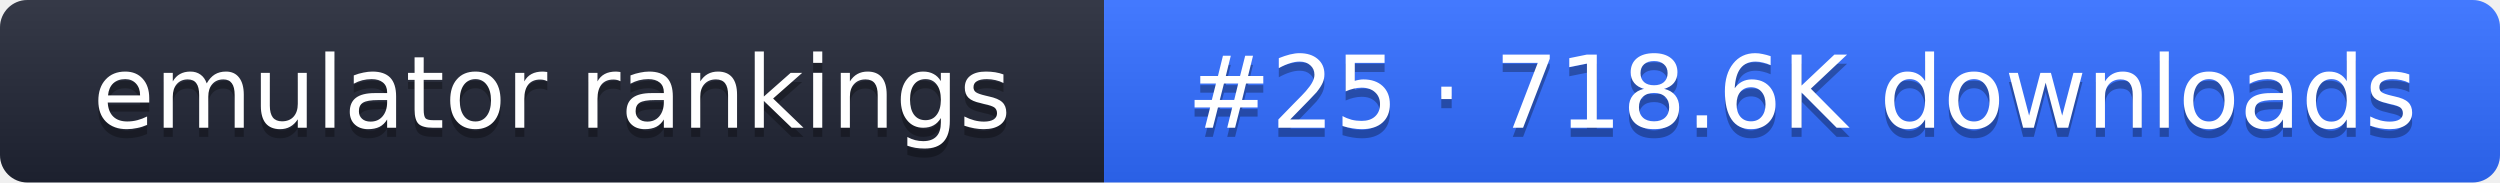
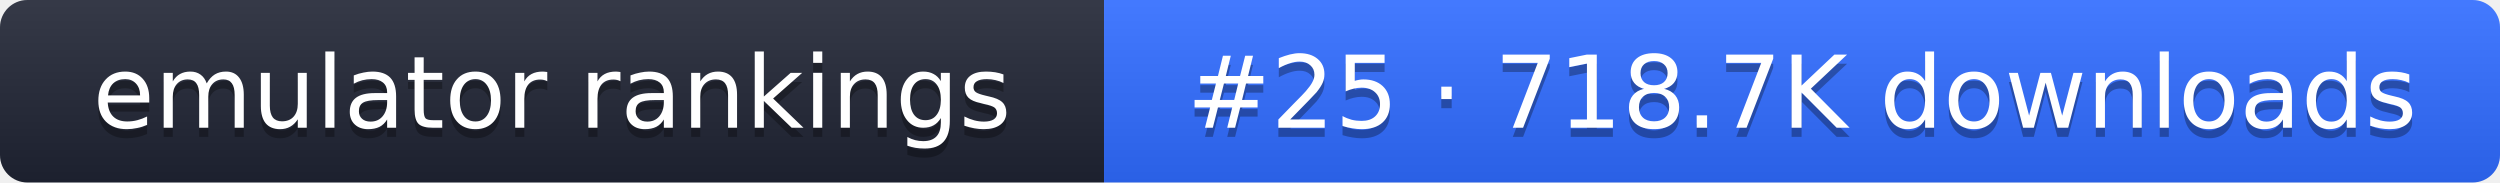
- <svg xmlns="http://www.w3.org/2000/svg" width="274" height="20" role="img" aria-label="emulator rankings: #25 · 718.6K downloads">
+ <svg xmlns="http://www.w3.org/2000/svg" width="274" height="20" role="img" aria-label="emulator rankings: #25 · 718.7K downloads">
  <linearGradient id="g" x2="0" y2="100%">
    <stop offset="0" stop-color="#fff" stop-opacity=".1" />
    <stop offset="1" stop-opacity=".1" />
  </linearGradient>
  <clipPath id="r">
    <rect width="274" height="20" rx="3" fill="#fff" />
  </clipPath>
  <g clip-path="url(#r)">
    <rect width="121" height="20" fill="#1f2433" />
    <rect x="121" width="153" height="20" fill="#2f6bff" />
    <rect width="274" height="20" fill="url(#g)" />
  </g>
  <g fill="#fff" text-anchor="middle" font-family="Verdana,DejaVu Sans,sans-serif" font-size="11">
    <text x="60.5" y="15" fill="#010101" fill-opacity=".3">emulator rankings</text>
    <text x="60.5" y="14">emulator rankings</text>
-     <text x="197.5" y="15" fill="#010101" fill-opacity=".3">#25 · 718.6K downloads</text>
-     <text x="197.5" y="14">#25 · 718.6K downloads</text>
+     <text x="197.5" y="15" fill="#010101" fill-opacity=".3">#25 · 718.7K downloads</text>
+     <text x="197.5" y="14">#25 · 718.7K downloads</text>
  </g>
</svg>
